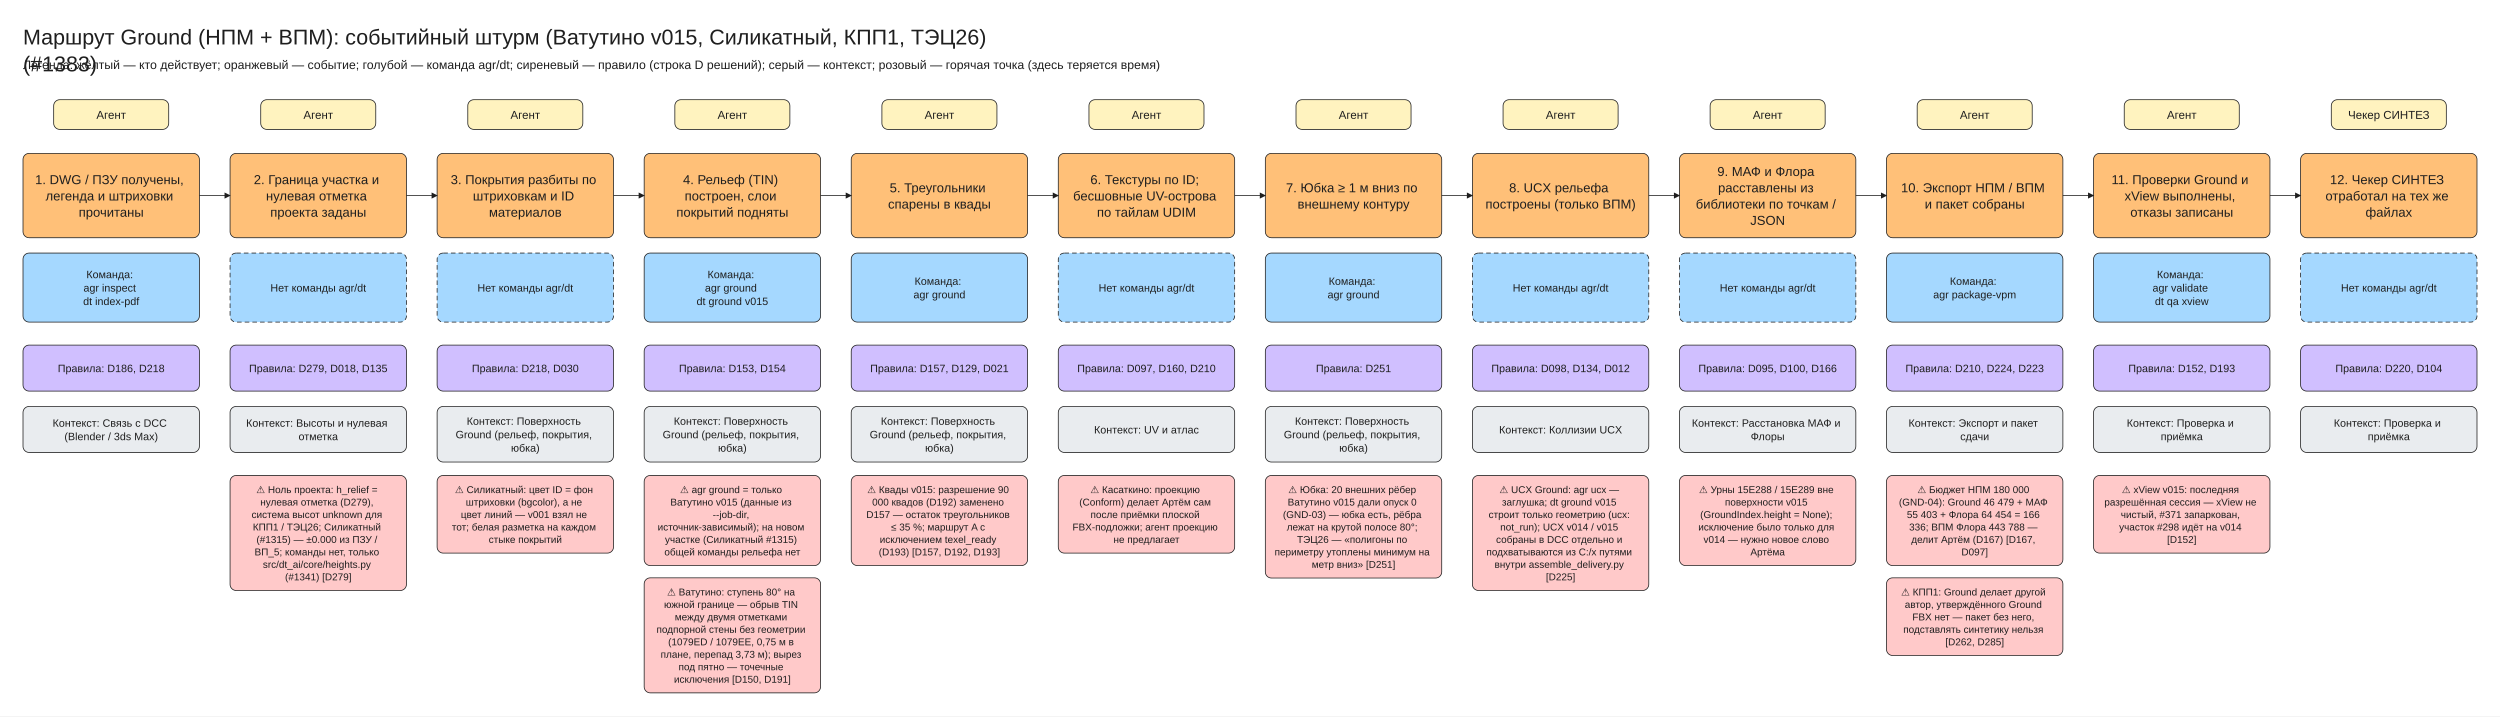
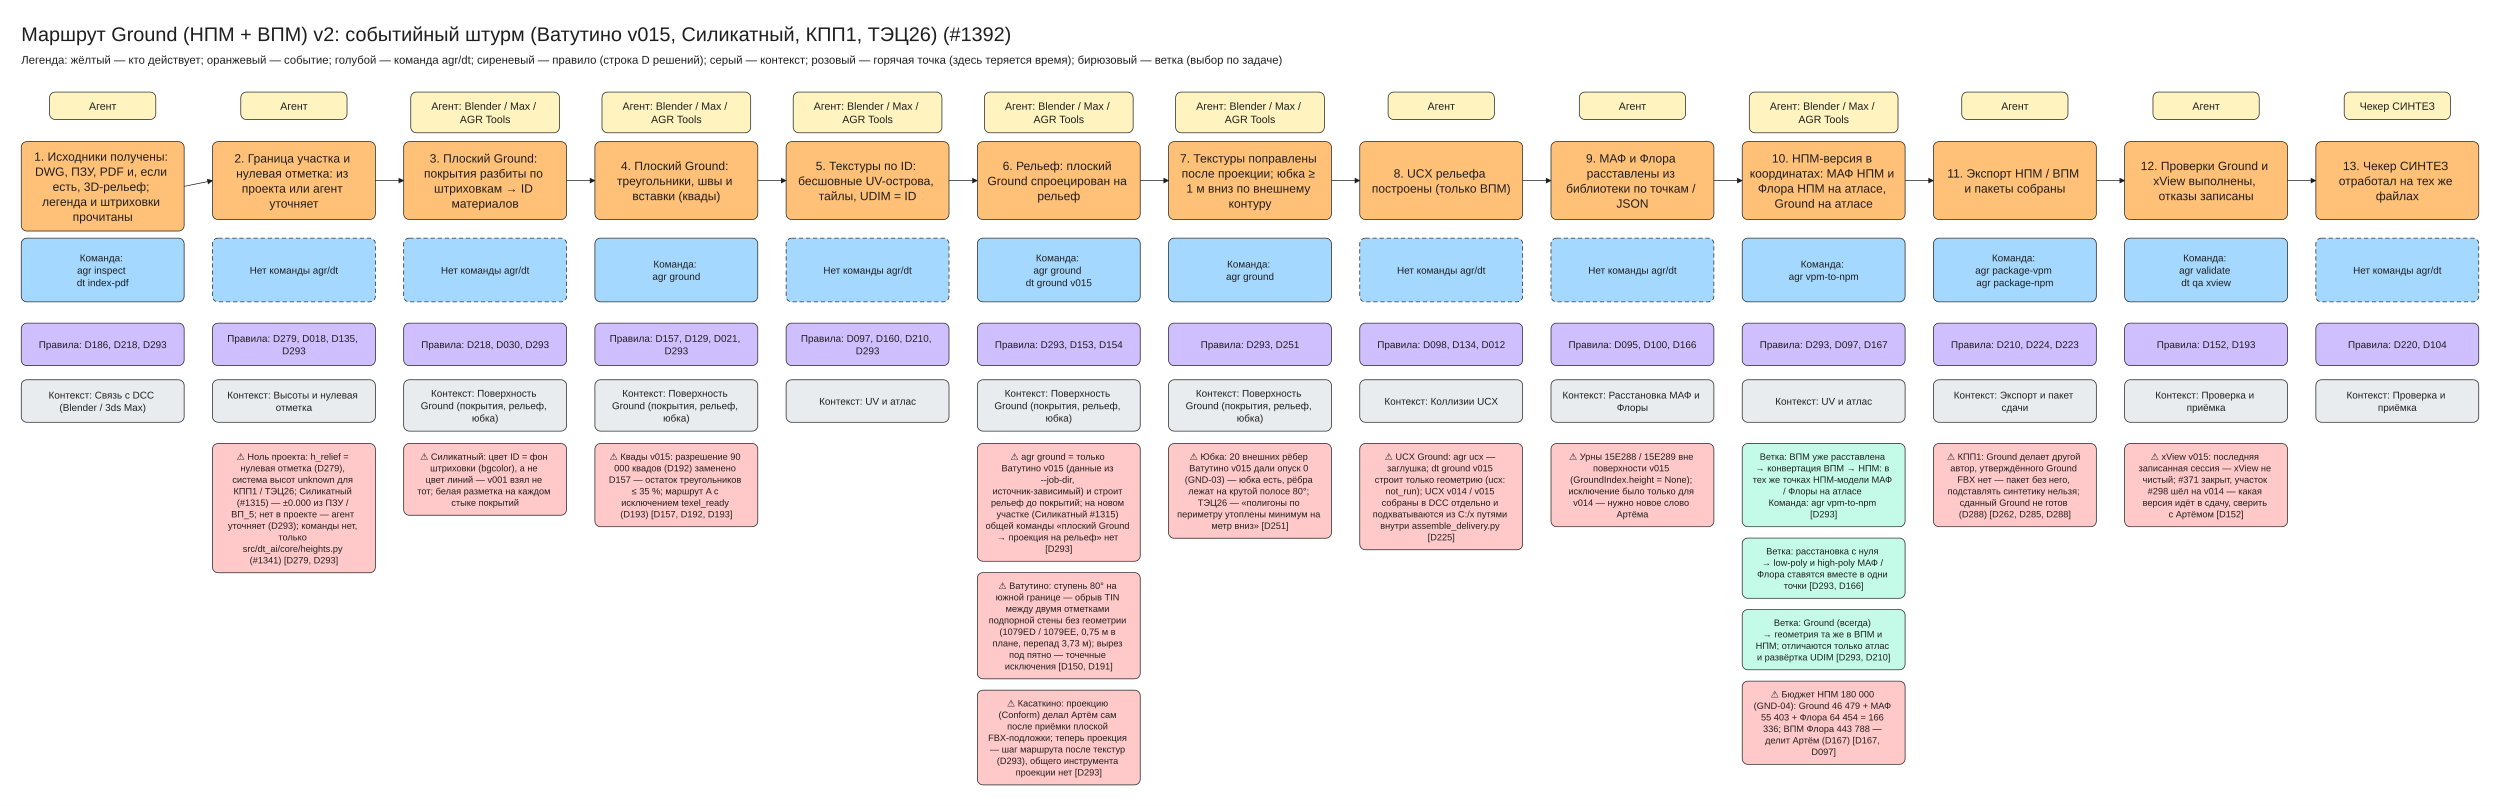
- <svg xmlns="http://www.w3.org/2000/svg" viewBox="10 -30 3260 934" width="3260" height="934" font-family="Segoe UI, Arial, sans-serif">
+ <svg xmlns="http://www.w3.org/2000/svg" viewBox="10 -30 3530 1138" width="3530" height="1138" font-family="Segoe UI, Arial, sans-serif">
  <defs>
    <marker id="arrow" viewBox="0 0 10 10" refX="9" refY="5" markerWidth="8" markerHeight="8" orient="auto-start-reverse">
      <path d="M0,0 L10,5 L0,10 z" fill="#1e1e1e" />
    </marker>
  </defs>
-   <rect x="10" y="-30" width="3260" height="934" fill="#ffffff" />
+   <rect x="10" y="-30" width="3530" height="1138" fill="#ffffff" />
  <rect x="80" y="100" width="150" height="38.75" rx="8" fill="#fff3bf" stroke="#1e1e1e" />
-   <rect x="40" y="170" width="230" height="110" rx="8" fill="#ffc078" stroke="#1e1e1e" />
-   <rect x="40" y="300" width="230" height="90" rx="8" fill="#a5d8ff" stroke="#1e1e1e" />
-   <rect x="40" y="420" width="230" height="60" rx="8" fill="#d0bfff" stroke="#1e1e1e" />
-   <rect x="40" y="500" width="230" height="60" rx="8" fill="#e9ecef" stroke="#1e1e1e" />
+   <rect x="40" y="170" width="230" height="126.25" rx="8" fill="#ffc078" stroke="#1e1e1e" />
+   <rect x="40" y="306.25" width="230" height="90" rx="8" fill="#a5d8ff" stroke="#1e1e1e" />
+   <rect x="40" y="426.25" width="230" height="60" rx="8" fill="#d0bfff" stroke="#1e1e1e" />
+   <rect x="40" y="506.25" width="230" height="60" rx="8" fill="#e9ecef" stroke="#1e1e1e" />
  <rect x="350" y="100" width="150" height="38.75" rx="8" fill="#fff3bf" stroke="#1e1e1e" />
  <rect x="310" y="170" width="230" height="110" rx="8" fill="#ffc078" stroke="#1e1e1e" />
-   <line x1="270" y1="225.0" x2="310" y2="225.0" stroke="#1e1e1e" marker-end="url(#arrow)" />
-   <rect x="310" y="300" width="230" height="90" rx="8" fill="#a5d8ff" stroke="#1e1e1e" stroke-dasharray="6 4" />
-   <rect x="310" y="420" width="230" height="60" rx="8" fill="#d0bfff" stroke="#1e1e1e" />
-   <rect x="310" y="500" width="230" height="60" rx="8" fill="#e9ecef" stroke="#1e1e1e" />
-   <rect x="310" y="590" width="230" height="150.0" rx="8" fill="#ffc9c9" stroke="#1e1e1e" />
-   <rect x="620" y="100" width="150" height="38.75" rx="8" fill="#fff3bf" stroke="#1e1e1e" />
+   <line x1="270" y1="233.12" x2="310" y2="225.0" stroke="#1e1e1e" marker-end="url(#arrow)" />
+   <rect x="310" y="306.25" width="230" height="90" rx="8" fill="#a5d8ff" stroke="#1e1e1e" stroke-dasharray="6 4" />
+   <rect x="310" y="426.25" width="230" height="60" rx="8" fill="#d0bfff" stroke="#1e1e1e" />
+   <rect x="310" y="506.25" width="230" height="60" rx="8" fill="#e9ecef" stroke="#1e1e1e" />
+   <rect x="310" y="596.25" width="230" height="182.5" rx="8" fill="#ffc9c9" stroke="#1e1e1e" />
+   <rect x="590" y="100" width="210" height="57.5" rx="8" fill="#fff3bf" stroke="#1e1e1e" />
  <rect x="580" y="170" width="230" height="110" rx="8" fill="#ffc078" stroke="#1e1e1e" />
  <line x1="540" y1="225.0" x2="580" y2="225.0" stroke="#1e1e1e" marker-end="url(#arrow)" />
-   <rect x="580" y="300" width="230" height="90" rx="8" fill="#a5d8ff" stroke="#1e1e1e" stroke-dasharray="6 4" />
-   <rect x="580" y="420" width="230" height="60" rx="8" fill="#d0bfff" stroke="#1e1e1e" />
-   <rect x="580" y="500" width="230" height="72.5" rx="8" fill="#e9ecef" stroke="#1e1e1e" />
-   <rect x="580" y="590" width="230" height="101.25" rx="8" fill="#ffc9c9" stroke="#1e1e1e" />
-   <rect x="890" y="100" width="150" height="38.75" rx="8" fill="#fff3bf" stroke="#1e1e1e" />
+   <rect x="580" y="306.25" width="230" height="90" rx="8" fill="#a5d8ff" stroke="#1e1e1e" stroke-dasharray="6 4" />
+   <rect x="580" y="426.25" width="230" height="60" rx="8" fill="#d0bfff" stroke="#1e1e1e" />
+   <rect x="580" y="506.25" width="230" height="72.5" rx="8" fill="#e9ecef" stroke="#1e1e1e" />
+   <rect x="580" y="596.25" width="230" height="101.25" rx="8" fill="#ffc9c9" stroke="#1e1e1e" />
+   <rect x="860" y="100" width="210" height="57.5" rx="8" fill="#fff3bf" stroke="#1e1e1e" />
  <rect x="850" y="170" width="230" height="110" rx="8" fill="#ffc078" stroke="#1e1e1e" />
  <line x1="810" y1="225.0" x2="850" y2="225.0" stroke="#1e1e1e" marker-end="url(#arrow)" />
-   <rect x="850" y="300" width="230" height="90" rx="8" fill="#a5d8ff" stroke="#1e1e1e" />
-   <rect x="850" y="420" width="230" height="60" rx="8" fill="#d0bfff" stroke="#1e1e1e" />
-   <rect x="850" y="500" width="230" height="72.5" rx="8" fill="#e9ecef" stroke="#1e1e1e" />
-   <rect x="850" y="590" width="230" height="117.5" rx="8" fill="#ffc9c9" stroke="#1e1e1e" />
-   <rect x="850" y="723.5" width="230" height="150.0" rx="8" fill="#ffc9c9" stroke="#1e1e1e" />
-   <rect x="1160" y="100" width="150" height="38.75" rx="8" fill="#fff3bf" stroke="#1e1e1e" />
+   <rect x="850" y="306.25" width="230" height="90" rx="8" fill="#a5d8ff" stroke="#1e1e1e" />
+   <rect x="850" y="426.25" width="230" height="60" rx="8" fill="#d0bfff" stroke="#1e1e1e" />
+   <rect x="850" y="506.25" width="230" height="72.5" rx="8" fill="#e9ecef" stroke="#1e1e1e" />
+   <rect x="850" y="596.25" width="230" height="117.5" rx="8" fill="#ffc9c9" stroke="#1e1e1e" />
+   <rect x="1130" y="100" width="210" height="57.5" rx="8" fill="#fff3bf" stroke="#1e1e1e" />
  <rect x="1120" y="170" width="230" height="110" rx="8" fill="#ffc078" stroke="#1e1e1e" />
  <line x1="1080" y1="225.0" x2="1120" y2="225.0" stroke="#1e1e1e" marker-end="url(#arrow)" />
-   <rect x="1120" y="300" width="230" height="90" rx="8" fill="#a5d8ff" stroke="#1e1e1e" />
-   <rect x="1120" y="420" width="230" height="60" rx="8" fill="#d0bfff" stroke="#1e1e1e" />
-   <rect x="1120" y="500" width="230" height="72.5" rx="8" fill="#e9ecef" stroke="#1e1e1e" />
-   <rect x="1120" y="590" width="230" height="117.5" rx="8" fill="#ffc9c9" stroke="#1e1e1e" />
-   <rect x="1430" y="100" width="150" height="38.75" rx="8" fill="#fff3bf" stroke="#1e1e1e" />
+   <rect x="1120" y="306.25" width="230" height="90" rx="8" fill="#a5d8ff" stroke="#1e1e1e" stroke-dasharray="6 4" />
+   <rect x="1120" y="426.25" width="230" height="60" rx="8" fill="#d0bfff" stroke="#1e1e1e" />
+   <rect x="1120" y="506.25" width="230" height="60" rx="8" fill="#e9ecef" stroke="#1e1e1e" />
+   <rect x="1400" y="100" width="210" height="57.5" rx="8" fill="#fff3bf" stroke="#1e1e1e" />
  <rect x="1390" y="170" width="230" height="110" rx="8" fill="#ffc078" stroke="#1e1e1e" />
  <line x1="1350" y1="225.0" x2="1390" y2="225.0" stroke="#1e1e1e" marker-end="url(#arrow)" />
-   <rect x="1390" y="300" width="230" height="90" rx="8" fill="#a5d8ff" stroke="#1e1e1e" stroke-dasharray="6 4" />
-   <rect x="1390" y="420" width="230" height="60" rx="8" fill="#d0bfff" stroke="#1e1e1e" />
-   <rect x="1390" y="500" width="230" height="60" rx="8" fill="#e9ecef" stroke="#1e1e1e" />
-   <rect x="1390" y="590" width="230" height="101.25" rx="8" fill="#ffc9c9" stroke="#1e1e1e" />
-   <rect x="1700" y="100" width="150" height="38.75" rx="8" fill="#fff3bf" stroke="#1e1e1e" />
+   <rect x="1390" y="306.25" width="230" height="90" rx="8" fill="#a5d8ff" stroke="#1e1e1e" />
+   <rect x="1390" y="426.25" width="230" height="60" rx="8" fill="#d0bfff" stroke="#1e1e1e" />
+   <rect x="1390" y="506.25" width="230" height="72.5" rx="8" fill="#e9ecef" stroke="#1e1e1e" />
+   <rect x="1390" y="596.25" width="230" height="166.25" rx="8" fill="#ffc9c9" stroke="#1e1e1e" />
+   <rect x="1390" y="778.5" width="230" height="150.0" rx="8" fill="#ffc9c9" stroke="#1e1e1e" />
+   <rect x="1390" y="944.5" width="230" height="133.75" rx="8" fill="#ffc9c9" stroke="#1e1e1e" />
+   <rect x="1670" y="100" width="210" height="57.5" rx="8" fill="#fff3bf" stroke="#1e1e1e" />
  <rect x="1660" y="170" width="230" height="110" rx="8" fill="#ffc078" stroke="#1e1e1e" />
  <line x1="1620" y1="225.0" x2="1660" y2="225.0" stroke="#1e1e1e" marker-end="url(#arrow)" />
-   <rect x="1660" y="300" width="230" height="90" rx="8" fill="#a5d8ff" stroke="#1e1e1e" />
-   <rect x="1660" y="420" width="230" height="60" rx="8" fill="#d0bfff" stroke="#1e1e1e" />
-   <rect x="1660" y="500" width="230" height="72.5" rx="8" fill="#e9ecef" stroke="#1e1e1e" />
-   <rect x="1660" y="590" width="230" height="133.75" rx="8" fill="#ffc9c9" stroke="#1e1e1e" />
+   <rect x="1660" y="306.25" width="230" height="90" rx="8" fill="#a5d8ff" stroke="#1e1e1e" />
+   <rect x="1660" y="426.25" width="230" height="60" rx="8" fill="#d0bfff" stroke="#1e1e1e" />
+   <rect x="1660" y="506.25" width="230" height="72.5" rx="8" fill="#e9ecef" stroke="#1e1e1e" />
+   <rect x="1660" y="596.25" width="230" height="133.75" rx="8" fill="#ffc9c9" stroke="#1e1e1e" />
  <rect x="1970" y="100" width="150" height="38.75" rx="8" fill="#fff3bf" stroke="#1e1e1e" />
  <rect x="1930" y="170" width="230" height="110" rx="8" fill="#ffc078" stroke="#1e1e1e" />
  <line x1="1890" y1="225.0" x2="1930" y2="225.0" stroke="#1e1e1e" marker-end="url(#arrow)" />
-   <rect x="1930" y="300" width="230" height="90" rx="8" fill="#a5d8ff" stroke="#1e1e1e" stroke-dasharray="6 4" />
-   <rect x="1930" y="420" width="230" height="60" rx="8" fill="#d0bfff" stroke="#1e1e1e" />
-   <rect x="1930" y="500" width="230" height="60" rx="8" fill="#e9ecef" stroke="#1e1e1e" />
-   <rect x="1930" y="590" width="230" height="150.0" rx="8" fill="#ffc9c9" stroke="#1e1e1e" />
+   <rect x="1930" y="306.25" width="230" height="90" rx="8" fill="#a5d8ff" stroke="#1e1e1e" stroke-dasharray="6 4" />
+   <rect x="1930" y="426.25" width="230" height="60" rx="8" fill="#d0bfff" stroke="#1e1e1e" />
+   <rect x="1930" y="506.25" width="230" height="60" rx="8" fill="#e9ecef" stroke="#1e1e1e" />
+   <rect x="1930" y="596.25" width="230" height="150.0" rx="8" fill="#ffc9c9" stroke="#1e1e1e" />
  <rect x="2240" y="100" width="150" height="38.75" rx="8" fill="#fff3bf" stroke="#1e1e1e" />
  <rect x="2200" y="170" width="230" height="110" rx="8" fill="#ffc078" stroke="#1e1e1e" />
  <line x1="2160" y1="225.0" x2="2200" y2="225.0" stroke="#1e1e1e" marker-end="url(#arrow)" />
-   <rect x="2200" y="300" width="230" height="90" rx="8" fill="#a5d8ff" stroke="#1e1e1e" stroke-dasharray="6 4" />
-   <rect x="2200" y="420" width="230" height="60" rx="8" fill="#d0bfff" stroke="#1e1e1e" />
-   <rect x="2200" y="500" width="230" height="60" rx="8" fill="#e9ecef" stroke="#1e1e1e" />
-   <rect x="2200" y="590" width="230" height="117.5" rx="8" fill="#ffc9c9" stroke="#1e1e1e" />
-   <rect x="2510" y="100" width="150" height="38.75" rx="8" fill="#fff3bf" stroke="#1e1e1e" />
+   <rect x="2200" y="306.25" width="230" height="90" rx="8" fill="#a5d8ff" stroke="#1e1e1e" stroke-dasharray="6 4" />
+   <rect x="2200" y="426.25" width="230" height="60" rx="8" fill="#d0bfff" stroke="#1e1e1e" />
+   <rect x="2200" y="506.25" width="230" height="60" rx="8" fill="#e9ecef" stroke="#1e1e1e" />
+   <rect x="2200" y="596.25" width="230" height="117.5" rx="8" fill="#ffc9c9" stroke="#1e1e1e" />
+   <rect x="2480" y="100" width="210" height="57.5" rx="8" fill="#fff3bf" stroke="#1e1e1e" />
  <rect x="2470" y="170" width="230" height="110" rx="8" fill="#ffc078" stroke="#1e1e1e" />
  <line x1="2430" y1="225.0" x2="2470" y2="225.0" stroke="#1e1e1e" marker-end="url(#arrow)" />
-   <rect x="2470" y="300" width="230" height="90" rx="8" fill="#a5d8ff" stroke="#1e1e1e" />
-   <rect x="2470" y="420" width="230" height="60" rx="8" fill="#d0bfff" stroke="#1e1e1e" />
-   <rect x="2470" y="500" width="230" height="60" rx="8" fill="#e9ecef" stroke="#1e1e1e" />
-   <rect x="2470" y="590" width="230" height="117.5" rx="8" fill="#ffc9c9" stroke="#1e1e1e" />
-   <rect x="2470" y="723.5" width="230" height="101.25" rx="8" fill="#ffc9c9" stroke="#1e1e1e" />
+   <rect x="2470" y="306.25" width="230" height="90" rx="8" fill="#a5d8ff" stroke="#1e1e1e" />
+   <rect x="2470" y="426.25" width="230" height="60" rx="8" fill="#d0bfff" stroke="#1e1e1e" />
+   <rect x="2470" y="506.25" width="230" height="60" rx="8" fill="#e9ecef" stroke="#1e1e1e" />
+   <rect x="2470" y="596.25" width="230" height="117.5" rx="8" fill="#c3fae8" stroke="#1e1e1e" />
+   <rect x="2470" y="729.75" width="230" height="85.0" rx="8" fill="#c3fae8" stroke="#1e1e1e" />
+   <rect x="2470" y="830.75" width="230" height="85.0" rx="8" fill="#c3fae8" stroke="#1e1e1e" />
+   <rect x="2470" y="931.75" width="230" height="117.5" rx="8" fill="#ffc9c9" stroke="#1e1e1e" />
  <rect x="2780" y="100" width="150" height="38.75" rx="8" fill="#fff3bf" stroke="#1e1e1e" />
  <rect x="2740" y="170" width="230" height="110" rx="8" fill="#ffc078" stroke="#1e1e1e" />
  <line x1="2700" y1="225.0" x2="2740" y2="225.0" stroke="#1e1e1e" marker-end="url(#arrow)" />
-   <rect x="2740" y="300" width="230" height="90" rx="8" fill="#a5d8ff" stroke="#1e1e1e" />
-   <rect x="2740" y="420" width="230" height="60" rx="8" fill="#d0bfff" stroke="#1e1e1e" />
-   <rect x="2740" y="500" width="230" height="60" rx="8" fill="#e9ecef" stroke="#1e1e1e" />
-   <rect x="2740" y="590" width="230" height="101.25" rx="8" fill="#ffc9c9" stroke="#1e1e1e" />
+   <rect x="2740" y="306.25" width="230" height="90" rx="8" fill="#a5d8ff" stroke="#1e1e1e" />
+   <rect x="2740" y="426.25" width="230" height="60" rx="8" fill="#d0bfff" stroke="#1e1e1e" />
+   <rect x="2740" y="506.25" width="230" height="60" rx="8" fill="#e9ecef" stroke="#1e1e1e" />
+   <rect x="2740" y="596.25" width="230" height="117.5" rx="8" fill="#ffc9c9" stroke="#1e1e1e" />
  <rect x="3050" y="100" width="150" height="38.75" rx="8" fill="#fff3bf" stroke="#1e1e1e" />
  <rect x="3010" y="170" width="230" height="110" rx="8" fill="#ffc078" stroke="#1e1e1e" />
  <line x1="2970" y1="225.0" x2="3010" y2="225.0" stroke="#1e1e1e" marker-end="url(#arrow)" />
-   <rect x="3010" y="300" width="230" height="90" rx="8" fill="#a5d8ff" stroke="#1e1e1e" stroke-dasharray="6 4" />
-   <rect x="3010" y="420" width="230" height="60" rx="8" fill="#d0bfff" stroke="#1e1e1e" />
-   <rect x="3010" y="500" width="230" height="60" rx="8" fill="#e9ecef" stroke="#1e1e1e" />
+   <rect x="3010" y="306.25" width="230" height="90" rx="8" fill="#a5d8ff" stroke="#1e1e1e" />
+   <rect x="3010" y="426.25" width="230" height="60" rx="8" fill="#d0bfff" stroke="#1e1e1e" />
+   <rect x="3010" y="506.25" width="230" height="60" rx="8" fill="#e9ecef" stroke="#1e1e1e" />
+   <rect x="3010" y="596.25" width="230" height="117.5" rx="8" fill="#ffc9c9" stroke="#1e1e1e" />
+   <rect x="3320" y="100" width="150" height="38.75" rx="8" fill="#fff3bf" stroke="#1e1e1e" />
+   <rect x="3280" y="170" width="230" height="110" rx="8" fill="#ffc078" stroke="#1e1e1e" />
+   <line x1="3240" y1="225.0" x2="3280" y2="225.0" stroke="#1e1e1e" marker-end="url(#arrow)" />
+   <rect x="3280" y="306.25" width="230" height="90" rx="8" fill="#a5d8ff" stroke="#1e1e1e" stroke-dasharray="6 4" />
+   <rect x="3280" y="426.25" width="230" height="60" rx="8" fill="#d0bfff" stroke="#1e1e1e" />
+   <rect x="3280" y="506.25" width="230" height="60" rx="8" fill="#e9ecef" stroke="#1e1e1e" />
  <text x="40" y="0" font-size="28" text-anchor="start" fill="#1e1e1e">
-     <tspan x="40" dy="28">Маршрут Ground (НПМ + ВПМ): событийный штурм (Ватутино v015, Силикатный, КПП1, ТЭЦ26)</tspan>
-     <tspan x="40" dy="35.0">(#1383)</tspan>
+     <tspan x="40" dy="28">Маршрут Ground (НПМ + ВПМ) v2: событийный штурм (Ватутино v015, Силикатный, КПП1, ТЭЦ26) (#1392)</tspan>
  </text>
  <text x="40" y="44" font-size="16" text-anchor="start" fill="#1e1e1e">
-     <tspan x="40" dy="16">Легенда: жёлтый — кто действует; оранжевый — событие; голубой — команда agr/dt; сиреневый — правило (строка D решений); серый — контекст; розовый — горячая точка (здесь теряется время)</tspan>
+     <tspan x="40" dy="16">Легенда: жёлтый — кто действует; оранжевый — событие; голубой — команда agr/dt; сиреневый — правило (строка D решений); серый — контекст; розовый — горячая точка (здесь теряется время); бирюзовый — ветка (выбор по задаче)</tspan>
  </text>
  <text x="155.0" y="110.0" font-size="15" text-anchor="middle" fill="#1e1e1e">
    <tspan x="155.0" dy="15">Агент</tspan>
  </text>
-   <text x="155.0" y="193.12" font-size="17" text-anchor="middle" fill="#1e1e1e">
-     <tspan x="155.0" dy="17">1. DWG / ПЗУ получены,</tspan>
+   <text x="155.0" y="180.0" font-size="17" text-anchor="middle" fill="#1e1e1e">
+     <tspan x="155.0" dy="17">1. Исходники получены:</tspan>
+     <tspan x="155.0" dy="21.25">DWG, ПЗУ, PDF и, если</tspan>
+     <tspan x="155.0" dy="21.25">есть, 3D-рельеф;</tspan>
    <tspan x="155.0" dy="21.25">легенда и штриховки</tspan>
    <tspan x="155.0" dy="21.25">прочитаны</tspan>
  </text>
-   <text x="155.0" y="318.75" font-size="14" text-anchor="middle" fill="#1e1e1e">
+   <text x="155.0" y="325.0" font-size="14" text-anchor="middle" fill="#1e1e1e">
    <tspan x="155.0" dy="14">Команда:</tspan>
    <tspan x="155.0" dy="17.5">agr inspect</tspan>
    <tspan x="155.0" dy="17.5">dt index-pdf</tspan>
  </text>
-   <text x="155.0" y="441.25" font-size="14" text-anchor="middle" fill="#1e1e1e">
-     <tspan x="155.0" dy="14">Правила: D186, D218</tspan>
-   </text>
-   <text x="155.0" y="512.5" font-size="14" text-anchor="middle" fill="#1e1e1e">
+   <text x="155.0" y="447.5" font-size="14" text-anchor="middle" fill="#1e1e1e">
+     <tspan x="155.0" dy="14">Правила: D186, D218, D293</tspan>
+   </text>
+   <text x="155.0" y="518.75" font-size="14" text-anchor="middle" fill="#1e1e1e">
    <tspan x="155.0" dy="14">Контекст: Связь с DCC</tspan>
    <tspan x="155.0" dy="17.5">(Blender / 3ds Max)</tspan>
  </text>
  <text x="425.0" y="110.0" font-size="15" text-anchor="middle" fill="#1e1e1e">
    <tspan x="425.0" dy="15">Агент</tspan>
  </text>
-   <text x="425.0" y="193.12" font-size="17" text-anchor="middle" fill="#1e1e1e">
+   <text x="425.0" y="182.5" font-size="17" text-anchor="middle" fill="#1e1e1e">
    <tspan x="425.0" dy="17">2. Граница участка и</tspan>
-     <tspan x="425.0" dy="21.25">нулевая отметка</tspan>
-     <tspan x="425.0" dy="21.25">проекта заданы</tspan>
-   </text>
-   <text x="425.0" y="336.25" font-size="14" text-anchor="middle" fill="#1e1e1e">
+     <tspan x="425.0" dy="21.25">нулевая отметка: из</tspan>
+     <tspan x="425.0" dy="21.25">проекта или агент</tspan>
+     <tspan x="425.0" dy="21.25">уточняет</tspan>
+   </text>
+   <text x="425.0" y="342.5" font-size="14" text-anchor="middle" fill="#1e1e1e">
    <tspan x="425.0" dy="14">Нет команды agr/dt</tspan>
  </text>
-   <text x="425.0" y="441.25" font-size="14" text-anchor="middle" fill="#1e1e1e">
-     <tspan x="425.0" dy="14">Правила: D279, D018, D135</tspan>
-   </text>
-   <text x="425.0" y="512.5" font-size="14" text-anchor="middle" fill="#1e1e1e">
+   <text x="425.0" y="438.75" font-size="14" text-anchor="middle" fill="#1e1e1e">
+     <tspan x="425.0" dy="14">Правила: D279, D018, D135,</tspan>
+     <tspan x="425.0" dy="17.5">D293</tspan>
+   </text>
+   <text x="425.0" y="518.75" font-size="14" text-anchor="middle" fill="#1e1e1e">
    <tspan x="425.0" dy="14">Контекст: Высоты и нулевая</tspan>
    <tspan x="425.0" dy="17.5">отметка</tspan>
  </text>
-   <text x="425.0" y="600.0" font-size="13" text-anchor="middle" fill="#1e1e1e">
+   <text x="425.0" y="606.25" font-size="13" text-anchor="middle" fill="#1e1e1e">
    <tspan x="425.0" dy="13">⚠ Ноль проекта: h_relief =</tspan>
    <tspan x="425.0" dy="16.25">нулевая отметка (D279),</tspan>
    <tspan x="425.0" dy="16.25">система высот unknown для</tspan>
    <tspan x="425.0" dy="16.25">КПП1 / ТЭЦ26; Силикатный</tspan>
    <tspan x="425.0" dy="16.25">(#1315) — ±0.000 из ПЗУ /</tspan>
-     <tspan x="425.0" dy="16.25">ВП_5; команды нет, только</tspan>
+     <tspan x="425.0" dy="16.25">ВП_5; нет в проекте — агент</tspan>
+     <tspan x="425.0" dy="16.25">уточняет (D293); команды нет,</tspan>
+     <tspan x="425.0" dy="16.25">только</tspan>
    <tspan x="425.0" dy="16.25">src/dt_ai/core/heights.py</tspan>
-     <tspan x="425.0" dy="16.25">(#1341) [D279]</tspan>
+     <tspan x="425.0" dy="16.25">(#1341) [D279, D293]</tspan>
  </text>
  <text x="695.0" y="110.0" font-size="15" text-anchor="middle" fill="#1e1e1e">
-     <tspan x="695.0" dy="15">Агент</tspan>
-   </text>
-   <text x="695.0" y="193.12" font-size="17" text-anchor="middle" fill="#1e1e1e">
-     <tspan x="695.0" dy="17">3. Покрытия разбиты по</tspan>
-     <tspan x="695.0" dy="21.25">штриховкам и ID</tspan>
+     <tspan x="695.0" dy="15">Агент: Blender / Max /</tspan>
+     <tspan x="695.0" dy="18.75">AGR Tools</tspan>
+   </text>
+   <text x="695.0" y="182.5" font-size="17" text-anchor="middle" fill="#1e1e1e">
+     <tspan x="695.0" dy="17">3. Плоский Ground:</tspan>
+     <tspan x="695.0" dy="21.25">покрытия разбиты по</tspan>
+     <tspan x="695.0" dy="21.25">штриховкам → ID</tspan>
    <tspan x="695.0" dy="21.25">материалов</tspan>
  </text>
-   <text x="695.0" y="336.25" font-size="14" text-anchor="middle" fill="#1e1e1e">
+   <text x="695.0" y="342.5" font-size="14" text-anchor="middle" fill="#1e1e1e">
    <tspan x="695.0" dy="14">Нет команды agr/dt</tspan>
  </text>
-   <text x="695.0" y="441.25" font-size="14" text-anchor="middle" fill="#1e1e1e">
-     <tspan x="695.0" dy="14">Правила: D218, D030</tspan>
-   </text>
-   <text x="695.0" y="510.0" font-size="14" text-anchor="middle" fill="#1e1e1e">
+   <text x="695.0" y="447.5" font-size="14" text-anchor="middle" fill="#1e1e1e">
+     <tspan x="695.0" dy="14">Правила: D218, D030, D293</tspan>
+   </text>
+   <text x="695.0" y="516.25" font-size="14" text-anchor="middle" fill="#1e1e1e">
    <tspan x="695.0" dy="14">Контекст: Поверхность</tspan>
-     <tspan x="695.0" dy="17.5">Ground (рельеф, покрытия,</tspan>
+     <tspan x="695.0" dy="17.5">Ground (покрытия, рельеф,</tspan>
    <tspan x="695.0" dy="17.5">юбка)</tspan>
  </text>
-   <text x="695.0" y="600.0" font-size="13" text-anchor="middle" fill="#1e1e1e">
+   <text x="695.0" y="606.25" font-size="13" text-anchor="middle" fill="#1e1e1e">
    <tspan x="695.0" dy="13">⚠ Силикатный: цвет ID = фон</tspan>
    <tspan x="695.0" dy="16.25">штриховки (bgcolor), а не</tspan>
    <tspan x="695.0" dy="16.25">цвет линий — v001 взял не</tspan>
    <tspan x="695.0" dy="16.25">тот; белая разметка на каждом</tspan>
    <tspan x="695.0" dy="16.25">стыке покрытий</tspan>
  </text>
  <text x="965.0" y="110.0" font-size="15" text-anchor="middle" fill="#1e1e1e">
-     <tspan x="965.0" dy="15">Агент</tspan>
+     <tspan x="965.0" dy="15">Агент: Blender / Max /</tspan>
+     <tspan x="965.0" dy="18.75">AGR Tools</tspan>
  </text>
  <text x="965.0" y="193.12" font-size="17" text-anchor="middle" fill="#1e1e1e">
-     <tspan x="965.0" dy="17">4. Рельеф (TIN)</tspan>
-     <tspan x="965.0" dy="21.25">построен, слои</tspan>
-     <tspan x="965.0" dy="21.25">покрытий подняты</tspan>
-   </text>
-   <text x="965.0" y="318.75" font-size="14" text-anchor="middle" fill="#1e1e1e">
+     <tspan x="965.0" dy="17">4. Плоский Ground:</tspan>
+     <tspan x="965.0" dy="21.25">треугольники, швы и</tspan>
+     <tspan x="965.0" dy="21.25">вставки (квады)</tspan>
+   </text>
+   <text x="965.0" y="333.75" font-size="14" text-anchor="middle" fill="#1e1e1e">
    <tspan x="965.0" dy="14">Команда:</tspan>
    <tspan x="965.0" dy="17.5">agr ground</tspan>
-     <tspan x="965.0" dy="17.5">dt ground v015</tspan>
-   </text>
-   <text x="965.0" y="441.25" font-size="14" text-anchor="middle" fill="#1e1e1e">
-     <tspan x="965.0" dy="14">Правила: D153, D154</tspan>
-   </text>
-   <text x="965.0" y="510.0" font-size="14" text-anchor="middle" fill="#1e1e1e">
+   </text>
+   <text x="965.0" y="438.75" font-size="14" text-anchor="middle" fill="#1e1e1e">
+     <tspan x="965.0" dy="14">Правила: D157, D129, D021,</tspan>
+     <tspan x="965.0" dy="17.5">D293</tspan>
+   </text>
+   <text x="965.0" y="516.25" font-size="14" text-anchor="middle" fill="#1e1e1e">
    <tspan x="965.0" dy="14">Контекст: Поверхность</tspan>
-     <tspan x="965.0" dy="17.5">Ground (рельеф, покрытия,</tspan>
+     <tspan x="965.0" dy="17.5">Ground (покрытия, рельеф,</tspan>
    <tspan x="965.0" dy="17.5">юбка)</tspan>
  </text>
-   <text x="965.0" y="600.0" font-size="13" text-anchor="middle" fill="#1e1e1e">
-     <tspan x="965.0" dy="13">⚠ agr ground = только</tspan>
-     <tspan x="965.0" dy="16.25">Ватутино v015 (данные из</tspan>
-     <tspan x="965.0" dy="16.25">--job-dir,</tspan>
-     <tspan x="965.0" dy="16.25">источник-зависимый); на новом</tspan>
-     <tspan x="965.0" dy="16.25">участке (Силикатный #1315)</tspan>
-     <tspan x="965.0" dy="16.25">общей команды рельефа нет</tspan>
-   </text>
-   <text x="965.0" y="733.5" font-size="13" text-anchor="middle" fill="#1e1e1e">
-     <tspan x="965.0" dy="13">⚠ Ватутино: ступень 80° на</tspan>
-     <tspan x="965.0" dy="16.25">южной границе — обрыв TIN</tspan>
-     <tspan x="965.0" dy="16.25">между двумя отметками</tspan>
-     <tspan x="965.0" dy="16.25">подпорной стены без геометрии</tspan>
-     <tspan x="965.0" dy="16.25">(1079ED / 1079EE, 0,75 м в</tspan>
-     <tspan x="965.0" dy="16.25">плане, перепад 3,73 м); вырез</tspan>
-     <tspan x="965.0" dy="16.25">под пятно — точечные</tspan>
-     <tspan x="965.0" dy="16.25">исключения [D150, D191]</tspan>
+   <text x="965.0" y="606.25" font-size="13" text-anchor="middle" fill="#1e1e1e">
+     <tspan x="965.0" dy="13">⚠ Квады v015: разрешение 90</tspan>
+     <tspan x="965.0" dy="16.25">000 квадов (D192) заменено</tspan>
+     <tspan x="965.0" dy="16.25">D157 — остаток треугольников</tspan>
+     <tspan x="965.0" dy="16.25">≤ 35 %; маршрут A с</tspan>
+     <tspan x="965.0" dy="16.25">исключением texel_ready</tspan>
+     <tspan x="965.0" dy="16.25">(D193) [D157, D192, D193]</tspan>
  </text>
  <text x="1235.0" y="110.0" font-size="15" text-anchor="middle" fill="#1e1e1e">
-     <tspan x="1235.0" dy="15">Агент</tspan>
-   </text>
-   <text x="1235.0" y="203.75" font-size="17" text-anchor="middle" fill="#1e1e1e">
-     <tspan x="1235.0" dy="17">5. Треугольники</tspan>
-     <tspan x="1235.0" dy="21.25">спарены в квады</tspan>
-   </text>
-   <text x="1235.0" y="327.5" font-size="14" text-anchor="middle" fill="#1e1e1e">
-     <tspan x="1235.0" dy="14">Команда:</tspan>
-     <tspan x="1235.0" dy="17.5">agr ground</tspan>
-   </text>
-   <text x="1235.0" y="441.25" font-size="14" text-anchor="middle" fill="#1e1e1e">
-     <tspan x="1235.0" dy="14">Правила: D157, D129, D021</tspan>
-   </text>
-   <text x="1235.0" y="510.0" font-size="14" text-anchor="middle" fill="#1e1e1e">
-     <tspan x="1235.0" dy="14">Контекст: Поверхность</tspan>
-     <tspan x="1235.0" dy="17.5">Ground (рельеф, покрытия,</tspan>
-     <tspan x="1235.0" dy="17.5">юбка)</tspan>
-   </text>
-   <text x="1235.0" y="600.0" font-size="13" text-anchor="middle" fill="#1e1e1e">
-     <tspan x="1235.0" dy="13">⚠ Квады v015: разрешение 90</tspan>
-     <tspan x="1235.0" dy="16.25">000 квадов (D192) заменено</tspan>
-     <tspan x="1235.0" dy="16.25">D157 — остаток треугольников</tspan>
-     <tspan x="1235.0" dy="16.25">≤ 35 %; маршрут A с</tspan>
-     <tspan x="1235.0" dy="16.25">исключением texel_ready</tspan>
-     <tspan x="1235.0" dy="16.25">(D193) [D157, D192, D193]</tspan>
+     <tspan x="1235.0" dy="15">Агент: Blender / Max /</tspan>
+     <tspan x="1235.0" dy="18.75">AGR Tools</tspan>
+   </text>
+   <text x="1235.0" y="193.12" font-size="17" text-anchor="middle" fill="#1e1e1e">
+     <tspan x="1235.0" dy="17">5. Текстуры по ID:</tspan>
+     <tspan x="1235.0" dy="21.25">бесшовные UV-острова,</tspan>
+     <tspan x="1235.0" dy="21.25">тайлы, UDIM = ID</tspan>
+   </text>
+   <text x="1235.0" y="342.5" font-size="14" text-anchor="middle" fill="#1e1e1e">
+     <tspan x="1235.0" dy="14">Нет команды agr/dt</tspan>
+   </text>
+   <text x="1235.0" y="438.75" font-size="14" text-anchor="middle" fill="#1e1e1e">
+     <tspan x="1235.0" dy="14">Правила: D097, D160, D210,</tspan>
+     <tspan x="1235.0" dy="17.5">D293</tspan>
+   </text>
+   <text x="1235.0" y="527.5" font-size="14" text-anchor="middle" fill="#1e1e1e">
+     <tspan x="1235.0" dy="14">Контекст: UV и атлас</tspan>
  </text>
  <text x="1505.0" y="110.0" font-size="15" text-anchor="middle" fill="#1e1e1e">
-     <tspan x="1505.0" dy="15">Агент</tspan>
+     <tspan x="1505.0" dy="15">Агент: Blender / Max /</tspan>
+     <tspan x="1505.0" dy="18.75">AGR Tools</tspan>
  </text>
  <text x="1505.0" y="193.12" font-size="17" text-anchor="middle" fill="#1e1e1e">
-     <tspan x="1505.0" dy="17">6. Текстуры по ID;</tspan>
-     <tspan x="1505.0" dy="21.25">бесшовные UV-острова</tspan>
-     <tspan x="1505.0" dy="21.25">по тайлам UDIM</tspan>
-   </text>
-   <text x="1505.0" y="336.25" font-size="14" text-anchor="middle" fill="#1e1e1e">
-     <tspan x="1505.0" dy="14">Нет команды agr/dt</tspan>
-   </text>
-   <text x="1505.0" y="441.25" font-size="14" text-anchor="middle" fill="#1e1e1e">
-     <tspan x="1505.0" dy="14">Правила: D097, D160, D210</tspan>
-   </text>
-   <text x="1505.0" y="521.25" font-size="14" text-anchor="middle" fill="#1e1e1e">
-     <tspan x="1505.0" dy="14">Контекст: UV и атлас</tspan>
-   </text>
-   <text x="1505.0" y="600.0" font-size="13" text-anchor="middle" fill="#1e1e1e">
+     <tspan x="1505.0" dy="17">6. Рельеф: плоский</tspan>
+     <tspan x="1505.0" dy="21.25">Ground спроецирован на</tspan>
+     <tspan x="1505.0" dy="21.25">рельеф</tspan>
+   </text>
+   <text x="1505.0" y="325.0" font-size="14" text-anchor="middle" fill="#1e1e1e">
+     <tspan x="1505.0" dy="14">Команда:</tspan>
+     <tspan x="1505.0" dy="17.5">agr ground</tspan>
+     <tspan x="1505.0" dy="17.5">dt ground v015</tspan>
+   </text>
+   <text x="1505.0" y="447.5" font-size="14" text-anchor="middle" fill="#1e1e1e">
+     <tspan x="1505.0" dy="14">Правила: D293, D153, D154</tspan>
+   </text>
+   <text x="1505.0" y="516.25" font-size="14" text-anchor="middle" fill="#1e1e1e">
+     <tspan x="1505.0" dy="14">Контекст: Поверхность</tspan>
+     <tspan x="1505.0" dy="17.5">Ground (покрытия, рельеф,</tspan>
+     <tspan x="1505.0" dy="17.5">юбка)</tspan>
+   </text>
+   <text x="1505.0" y="606.25" font-size="13" text-anchor="middle" fill="#1e1e1e">
+     <tspan x="1505.0" dy="13">⚠ agr ground = только</tspan>
+     <tspan x="1505.0" dy="16.25">Ватутино v015 (данные из</tspan>
+     <tspan x="1505.0" dy="16.25">--job-dir,</tspan>
+     <tspan x="1505.0" dy="16.25">источник-зависимый) и строит</tspan>
+     <tspan x="1505.0" dy="16.25">рельеф до покрытий; на новом</tspan>
+     <tspan x="1505.0" dy="16.25">участке (Силикатный #1315)</tspan>
+     <tspan x="1505.0" dy="16.25">общей команды «плоский Ground</tspan>
+     <tspan x="1505.0" dy="16.25">→ проекция на рельеф» нет</tspan>
+     <tspan x="1505.0" dy="16.25">[D293]</tspan>
+   </text>
+   <text x="1505.0" y="788.5" font-size="13" text-anchor="middle" fill="#1e1e1e">
+     <tspan x="1505.0" dy="13">⚠ Ватутино: ступень 80° на</tspan>
+     <tspan x="1505.0" dy="16.25">южной границе — обрыв TIN</tspan>
+     <tspan x="1505.0" dy="16.25">между двумя отметками</tspan>
+     <tspan x="1505.0" dy="16.25">подпорной стены без геометрии</tspan>
+     <tspan x="1505.0" dy="16.25">(1079ED / 1079EE, 0,75 м в</tspan>
+     <tspan x="1505.0" dy="16.25">плане, перепад 3,73 м); вырез</tspan>
+     <tspan x="1505.0" dy="16.25">под пятно — точечные</tspan>
+     <tspan x="1505.0" dy="16.25">исключения [D150, D191]</tspan>
+   </text>
+   <text x="1505.0" y="954.5" font-size="13" text-anchor="middle" fill="#1e1e1e">
    <tspan x="1505.0" dy="13">⚠ Касаткино: проекцию</tspan>
-     <tspan x="1505.0" dy="16.25">(Conform) делает Артём сам</tspan>
+     <tspan x="1505.0" dy="16.25">(Conform) делал Артём сам</tspan>
    <tspan x="1505.0" dy="16.25">после приёмки плоской</tspan>
-     <tspan x="1505.0" dy="16.25">FBX-подложки; агент проекцию</tspan>
-     <tspan x="1505.0" dy="16.25">не предлагает</tspan>
+     <tspan x="1505.0" dy="16.25">FBX-подложки; теперь проекция</tspan>
+     <tspan x="1505.0" dy="16.25">— шаг маршрута после текстур</tspan>
+     <tspan x="1505.0" dy="16.25">(D293), общего инструмента</tspan>
+     <tspan x="1505.0" dy="16.25">проекции нет [D293]</tspan>
  </text>
  <text x="1775.0" y="110.0" font-size="15" text-anchor="middle" fill="#1e1e1e">
-     <tspan x="1775.0" dy="15">Агент</tspan>
-   </text>
-   <text x="1775.0" y="203.75" font-size="17" text-anchor="middle" fill="#1e1e1e">
-     <tspan x="1775.0" dy="17">7. Юбка ≥ 1 м вниз по</tspan>
-     <tspan x="1775.0" dy="21.25">внешнему контуру</tspan>
-   </text>
-   <text x="1775.0" y="327.5" font-size="14" text-anchor="middle" fill="#1e1e1e">
+     <tspan x="1775.0" dy="15">Агент: Blender / Max /</tspan>
+     <tspan x="1775.0" dy="18.75">AGR Tools</tspan>
+   </text>
+   <text x="1775.0" y="182.5" font-size="17" text-anchor="middle" fill="#1e1e1e">
+     <tspan x="1775.0" dy="17">7. Текстуры поправлены</tspan>
+     <tspan x="1775.0" dy="21.25">после проекции; юбка ≥</tspan>
+     <tspan x="1775.0" dy="21.25">1 м вниз по внешнему</tspan>
+     <tspan x="1775.0" dy="21.25">контуру</tspan>
+   </text>
+   <text x="1775.0" y="333.75" font-size="14" text-anchor="middle" fill="#1e1e1e">
    <tspan x="1775.0" dy="14">Команда:</tspan>
    <tspan x="1775.0" dy="17.5">agr ground</tspan>
  </text>
-   <text x="1775.0" y="441.25" font-size="14" text-anchor="middle" fill="#1e1e1e">
-     <tspan x="1775.0" dy="14">Правила: D251</tspan>
-   </text>
-   <text x="1775.0" y="510.0" font-size="14" text-anchor="middle" fill="#1e1e1e">
+   <text x="1775.0" y="447.5" font-size="14" text-anchor="middle" fill="#1e1e1e">
+     <tspan x="1775.0" dy="14">Правила: D293, D251</tspan>
+   </text>
+   <text x="1775.0" y="516.25" font-size="14" text-anchor="middle" fill="#1e1e1e">
    <tspan x="1775.0" dy="14">Контекст: Поверхность</tspan>
-     <tspan x="1775.0" dy="17.5">Ground (рельеф, покрытия,</tspan>
+     <tspan x="1775.0" dy="17.5">Ground (покрытия, рельеф,</tspan>
    <tspan x="1775.0" dy="17.5">юбка)</tspan>
  </text>
-   <text x="1775.0" y="600.0" font-size="13" text-anchor="middle" fill="#1e1e1e">
+   <text x="1775.0" y="606.25" font-size="13" text-anchor="middle" fill="#1e1e1e">
    <tspan x="1775.0" dy="13">⚠ Юбка: 20 внешних рёбер</tspan>
    <tspan x="1775.0" dy="16.25">Ватутино v015 дали опуск 0</tspan>
    <tspan x="1775.0" dy="16.25">(GND-03) — юбка есть, рёбра</tspan>
    <tspan x="1775.0" dy="16.25">лежат на крутой полосе 80°;</tspan>
    <tspan x="1775.0" dy="16.25">ТЭЦ26 — «полигоны по</tspan>
    <tspan x="1775.0" dy="16.25">периметру утоплены минимум на</tspan>
    <tspan x="1775.0" dy="16.25">метр вниз» [D251]</tspan>
  </text>
  <text x="2045.0" y="110.0" font-size="15" text-anchor="middle" fill="#1e1e1e">
    <tspan x="2045.0" dy="15">Агент</tspan>
  </text>
  <text x="2045.0" y="203.75" font-size="17" text-anchor="middle" fill="#1e1e1e">
    <tspan x="2045.0" dy="17">8. UCX рельефа</tspan>
    <tspan x="2045.0" dy="21.25">построены (только ВПМ)</tspan>
  </text>
-   <text x="2045.0" y="336.25" font-size="14" text-anchor="middle" fill="#1e1e1e">
+   <text x="2045.0" y="342.5" font-size="14" text-anchor="middle" fill="#1e1e1e">
    <tspan x="2045.0" dy="14">Нет команды agr/dt</tspan>
  </text>
-   <text x="2045.0" y="441.25" font-size="14" text-anchor="middle" fill="#1e1e1e">
+   <text x="2045.0" y="447.5" font-size="14" text-anchor="middle" fill="#1e1e1e">
    <tspan x="2045.0" dy="14">Правила: D098, D134, D012</tspan>
  </text>
-   <text x="2045.0" y="521.25" font-size="14" text-anchor="middle" fill="#1e1e1e">
+   <text x="2045.0" y="527.5" font-size="14" text-anchor="middle" fill="#1e1e1e">
    <tspan x="2045.0" dy="14">Контекст: Коллизии UCX</tspan>
  </text>
-   <text x="2045.0" y="600.0" font-size="13" text-anchor="middle" fill="#1e1e1e">
+   <text x="2045.0" y="606.25" font-size="13" text-anchor="middle" fill="#1e1e1e">
    <tspan x="2045.0" dy="13">⚠ UCX Ground: agr ucx —</tspan>
    <tspan x="2045.0" dy="16.25">заглушка; dt ground v015</tspan>
    <tspan x="2045.0" dy="16.25">строит только геометрию (ucx:</tspan>
    <tspan x="2045.0" dy="16.25">not_run); UCX v014 / v015</tspan>
    <tspan x="2045.0" dy="16.25">собраны в DCC отдельно и</tspan>
    <tspan x="2045.0" dy="16.25">подхватываются из C:/x путями</tspan>
    <tspan x="2045.0" dy="16.25">внутри assemble_delivery.py</tspan>
    <tspan x="2045.0" dy="16.25">[D225]</tspan>
  </text>
  <text x="2315.0" y="110.0" font-size="15" text-anchor="middle" fill="#1e1e1e">
    <tspan x="2315.0" dy="15">Агент</tspan>
  </text>
  <text x="2315.0" y="182.5" font-size="17" text-anchor="middle" fill="#1e1e1e">
    <tspan x="2315.0" dy="17">9. МАФ и Флора</tspan>
    <tspan x="2315.0" dy="21.25">расставлены из</tspan>
    <tspan x="2315.0" dy="21.25">библиотеки по точкам /</tspan>
    <tspan x="2315.0" dy="21.25">JSON</tspan>
  </text>
-   <text x="2315.0" y="336.25" font-size="14" text-anchor="middle" fill="#1e1e1e">
+   <text x="2315.0" y="342.5" font-size="14" text-anchor="middle" fill="#1e1e1e">
    <tspan x="2315.0" dy="14">Нет команды agr/dt</tspan>
  </text>
-   <text x="2315.0" y="441.25" font-size="14" text-anchor="middle" fill="#1e1e1e">
+   <text x="2315.0" y="447.5" font-size="14" text-anchor="middle" fill="#1e1e1e">
    <tspan x="2315.0" dy="14">Правила: D095, D100, D166</tspan>
  </text>
-   <text x="2315.0" y="512.5" font-size="14" text-anchor="middle" fill="#1e1e1e">
+   <text x="2315.0" y="518.75" font-size="14" text-anchor="middle" fill="#1e1e1e">
    <tspan x="2315.0" dy="14">Контекст: Расстановка МАФ и</tspan>
    <tspan x="2315.0" dy="17.5">Флоры</tspan>
  </text>
-   <text x="2315.0" y="600.0" font-size="13" text-anchor="middle" fill="#1e1e1e">
+   <text x="2315.0" y="606.25" font-size="13" text-anchor="middle" fill="#1e1e1e">
    <tspan x="2315.0" dy="13">⚠ Урны 15E288 / 15E289 вне</tspan>
    <tspan x="2315.0" dy="16.25">поверхности v015</tspan>
    <tspan x="2315.0" dy="16.25">(GroundIndex.height = None);</tspan>
    <tspan x="2315.0" dy="16.25">исключение было только для</tspan>
    <tspan x="2315.0" dy="16.25">v014 — нужно новое слово</tspan>
    <tspan x="2315.0" dy="16.25">Артёма</tspan>
  </text>
  <text x="2585.0" y="110.0" font-size="15" text-anchor="middle" fill="#1e1e1e">
-     <tspan x="2585.0" dy="15">Агент</tspan>
-   </text>
-   <text x="2585.0" y="203.75" font-size="17" text-anchor="middle" fill="#1e1e1e">
-     <tspan x="2585.0" dy="17">10. Экспорт НПМ / ВПМ</tspan>
-     <tspan x="2585.0" dy="21.25">и пакет собраны</tspan>
-   </text>
-   <text x="2585.0" y="327.5" font-size="14" text-anchor="middle" fill="#1e1e1e">
+     <tspan x="2585.0" dy="15">Агент: Blender / Max /</tspan>
+     <tspan x="2585.0" dy="18.75">AGR Tools</tspan>
+   </text>
+   <text x="2585.0" y="182.5" font-size="17" text-anchor="middle" fill="#1e1e1e">
+     <tspan x="2585.0" dy="17">10. НПМ-версия в</tspan>
+     <tspan x="2585.0" dy="21.25">координатах: МАФ НПМ и</tspan>
+     <tspan x="2585.0" dy="21.25">Флора НПМ на атласе,</tspan>
+     <tspan x="2585.0" dy="21.25">Ground на атласе</tspan>
+   </text>
+   <text x="2585.0" y="333.75" font-size="14" text-anchor="middle" fill="#1e1e1e">
    <tspan x="2585.0" dy="14">Команда:</tspan>
-     <tspan x="2585.0" dy="17.5">agr package-vpm</tspan>
-   </text>
-   <text x="2585.0" y="441.25" font-size="14" text-anchor="middle" fill="#1e1e1e">
-     <tspan x="2585.0" dy="14">Правила: D210, D224, D223</tspan>
-   </text>
-   <text x="2585.0" y="512.5" font-size="14" text-anchor="middle" fill="#1e1e1e">
-     <tspan x="2585.0" dy="14">Контекст: Экспорт и пакет</tspan>
-     <tspan x="2585.0" dy="17.5">сдачи</tspan>
-   </text>
-   <text x="2585.0" y="600.0" font-size="13" text-anchor="middle" fill="#1e1e1e">
+     <tspan x="2585.0" dy="17.5">agr vpm-to-npm</tspan>
+   </text>
+   <text x="2585.0" y="447.5" font-size="14" text-anchor="middle" fill="#1e1e1e">
+     <tspan x="2585.0" dy="14">Правила: D293, D097, D167</tspan>
+   </text>
+   <text x="2585.0" y="527.5" font-size="14" text-anchor="middle" fill="#1e1e1e">
+     <tspan x="2585.0" dy="14">Контекст: UV и атлас</tspan>
+   </text>
+   <text x="2585.0" y="606.25" font-size="13" text-anchor="middle" fill="#1e1e1e">
+     <tspan x="2585.0" dy="13">Ветка: ВПМ уже расставлена</tspan>
+     <tspan x="2585.0" dy="16.25">→ конвертация ВПМ → НПМ: в</tspan>
+     <tspan x="2585.0" dy="16.25">тех же точках НПМ-модели МАФ</tspan>
+     <tspan x="2585.0" dy="16.25">/ Флоры на атласе</tspan>
+     <tspan x="2585.0" dy="16.25">Команда: agr vpm-to-npm</tspan>
+     <tspan x="2585.0" dy="16.25">[D293]</tspan>
+   </text>
+   <text x="2585.0" y="739.75" font-size="13" text-anchor="middle" fill="#1e1e1e">
+     <tspan x="2585.0" dy="13">Ветка: расстановка с нуля</tspan>
+     <tspan x="2585.0" dy="16.25">→ low-poly и high-poly МАФ /</tspan>
+     <tspan x="2585.0" dy="16.25">Флора ставятся вместе в одни</tspan>
+     <tspan x="2585.0" dy="16.25">точки [D293, D166]</tspan>
+   </text>
+   <text x="2585.0" y="840.75" font-size="13" text-anchor="middle" fill="#1e1e1e">
+     <tspan x="2585.0" dy="13">Ветка: Ground (всегда)</tspan>
+     <tspan x="2585.0" dy="16.25">→ геометрия та же в ВПМ и</tspan>
+     <tspan x="2585.0" dy="16.25">НПМ; отличаются только атлас</tspan>
+     <tspan x="2585.0" dy="16.25">и развёртка UDIM [D293, D210]</tspan>
+   </text>
+   <text x="2585.0" y="941.75" font-size="13" text-anchor="middle" fill="#1e1e1e">
    <tspan x="2585.0" dy="13">⚠ Бюджет НПМ 180 000</tspan>
    <tspan x="2585.0" dy="16.25">(GND-04): Ground 46 479 + МАФ</tspan>
    <tspan x="2585.0" dy="16.25">55 403 + Флора 64 454 = 166</tspan>
    <tspan x="2585.0" dy="16.25">336; ВПМ Флора 443 788 —</tspan>
    <tspan x="2585.0" dy="16.25">делит Артём (D167) [D167,</tspan>
    <tspan x="2585.0" dy="16.25">D097]</tspan>
  </text>
-   <text x="2585.0" y="733.5" font-size="13" text-anchor="middle" fill="#1e1e1e">
-     <tspan x="2585.0" dy="13">⚠ КПП1: Ground делает другой</tspan>
-     <tspan x="2585.0" dy="16.25">автор, утверждённого Ground</tspan>
-     <tspan x="2585.0" dy="16.25">FBX нет — пакет без него,</tspan>
-     <tspan x="2585.0" dy="16.25">подставлять синтетику нельзя</tspan>
-     <tspan x="2585.0" dy="16.25">[D262, D285]</tspan>
-   </text>
  <text x="2855.0" y="110.0" font-size="15" text-anchor="middle" fill="#1e1e1e">
    <tspan x="2855.0" dy="15">Агент</tspan>
  </text>
-   <text x="2855.0" y="193.12" font-size="17" text-anchor="middle" fill="#1e1e1e">
-     <tspan x="2855.0" dy="17">11. Проверки Ground и</tspan>
-     <tspan x="2855.0" dy="21.25">xView выполнены,</tspan>
-     <tspan x="2855.0" dy="21.25">отказы записаны</tspan>
-   </text>
-   <text x="2855.0" y="318.75" font-size="14" text-anchor="middle" fill="#1e1e1e">
+   <text x="2855.0" y="203.75" font-size="17" text-anchor="middle" fill="#1e1e1e">
+     <tspan x="2855.0" dy="17">11. Экспорт НПМ / ВПМ</tspan>
+     <tspan x="2855.0" dy="21.25">и пакеты собраны</tspan>
+   </text>
+   <text x="2855.0" y="325.0" font-size="14" text-anchor="middle" fill="#1e1e1e">
    <tspan x="2855.0" dy="14">Команда:</tspan>
-     <tspan x="2855.0" dy="17.5">agr validate</tspan>
-     <tspan x="2855.0" dy="17.5">dt qa xview</tspan>
-   </text>
-   <text x="2855.0" y="441.25" font-size="14" text-anchor="middle" fill="#1e1e1e">
-     <tspan x="2855.0" dy="14">Правила: D152, D193</tspan>
-   </text>
-   <text x="2855.0" y="512.5" font-size="14" text-anchor="middle" fill="#1e1e1e">
-     <tspan x="2855.0" dy="14">Контекст: Проверка и</tspan>
-     <tspan x="2855.0" dy="17.5">приёмка</tspan>
-   </text>
-   <text x="2855.0" y="600.0" font-size="13" text-anchor="middle" fill="#1e1e1e">
-     <tspan x="2855.0" dy="13">⚠ xView v015: последняя</tspan>
-     <tspan x="2855.0" dy="16.25">разрешённая сессия — xView не</tspan>
-     <tspan x="2855.0" dy="16.25">чистый, #371 запаркован,</tspan>
-     <tspan x="2855.0" dy="16.25">участок #298 идёт на v014</tspan>
-     <tspan x="2855.0" dy="16.25">[D152]</tspan>
+     <tspan x="2855.0" dy="17.5">agr package-vpm</tspan>
+     <tspan x="2855.0" dy="17.5">agr package-npm</tspan>
+   </text>
+   <text x="2855.0" y="447.5" font-size="14" text-anchor="middle" fill="#1e1e1e">
+     <tspan x="2855.0" dy="14">Правила: D210, D224, D223</tspan>
+   </text>
+   <text x="2855.0" y="518.75" font-size="14" text-anchor="middle" fill="#1e1e1e">
+     <tspan x="2855.0" dy="14">Контекст: Экспорт и пакет</tspan>
+     <tspan x="2855.0" dy="17.5">сдачи</tspan>
+   </text>
+   <text x="2855.0" y="606.25" font-size="13" text-anchor="middle" fill="#1e1e1e">
+     <tspan x="2855.0" dy="13">⚠ КПП1: Ground делает другой</tspan>
+     <tspan x="2855.0" dy="16.25">автор, утверждённого Ground</tspan>
+     <tspan x="2855.0" dy="16.25">FBX нет — пакет без него,</tspan>
+     <tspan x="2855.0" dy="16.25">подставлять синтетику нельзя;</tspan>
+     <tspan x="2855.0" dy="16.25">сданный Ground не готов</tspan>
+     <tspan x="2855.0" dy="16.25">(D288) [D262, D285, D288]</tspan>
  </text>
  <text x="3125.0" y="110.0" font-size="15" text-anchor="middle" fill="#1e1e1e">
-     <tspan x="3125.0" dy="15">Чекер СИНТЕЗ</tspan>
+     <tspan x="3125.0" dy="15">Агент</tspan>
  </text>
  <text x="3125.0" y="193.12" font-size="17" text-anchor="middle" fill="#1e1e1e">
-     <tspan x="3125.0" dy="17">12. Чекер СИНТЕЗ</tspan>
-     <tspan x="3125.0" dy="21.25">отработал на тех же</tspan>
-     <tspan x="3125.0" dy="21.25">файлах</tspan>
-   </text>
-   <text x="3125.0" y="336.25" font-size="14" text-anchor="middle" fill="#1e1e1e">
-     <tspan x="3125.0" dy="14">Нет команды agr/dt</tspan>
-   </text>
-   <text x="3125.0" y="441.25" font-size="14" text-anchor="middle" fill="#1e1e1e">
-     <tspan x="3125.0" dy="14">Правила: D220, D104</tspan>
-   </text>
-   <text x="3125.0" y="512.5" font-size="14" text-anchor="middle" fill="#1e1e1e">
+     <tspan x="3125.0" dy="17">12. Проверки Ground и</tspan>
+     <tspan x="3125.0" dy="21.25">xView выполнены,</tspan>
+     <tspan x="3125.0" dy="21.25">отказы записаны</tspan>
+   </text>
+   <text x="3125.0" y="325.0" font-size="14" text-anchor="middle" fill="#1e1e1e">
+     <tspan x="3125.0" dy="14">Команда:</tspan>
+     <tspan x="3125.0" dy="17.5">agr validate</tspan>
+     <tspan x="3125.0" dy="17.5">dt qa xview</tspan>
+   </text>
+   <text x="3125.0" y="447.5" font-size="14" text-anchor="middle" fill="#1e1e1e">
+     <tspan x="3125.0" dy="14">Правила: D152, D193</tspan>
+   </text>
+   <text x="3125.0" y="518.75" font-size="14" text-anchor="middle" fill="#1e1e1e">
    <tspan x="3125.0" dy="14">Контекст: Проверка и</tspan>
    <tspan x="3125.0" dy="17.5">приёмка</tspan>
  </text>
+   <text x="3125.0" y="606.25" font-size="13" text-anchor="middle" fill="#1e1e1e">
+     <tspan x="3125.0" dy="13">⚠ xView v015: последняя</tspan>
+     <tspan x="3125.0" dy="16.25">записанная сессия — xView не</tspan>
+     <tspan x="3125.0" dy="16.25">чистый; #371 закрыт, участок</tspan>
+     <tspan x="3125.0" dy="16.25">#298 шёл на v014 — какая</tspan>
+     <tspan x="3125.0" dy="16.25">версия идёт в сдачу, сверить</tspan>
+     <tspan x="3125.0" dy="16.25">с Артёмом [D152]</tspan>
+   </text>
+   <text x="3395.0" y="110.0" font-size="15" text-anchor="middle" fill="#1e1e1e">
+     <tspan x="3395.0" dy="15">Чекер СИНТЕЗ</tspan>
+   </text>
+   <text x="3395.0" y="193.12" font-size="17" text-anchor="middle" fill="#1e1e1e">
+     <tspan x="3395.0" dy="17">13. Чекер СИНТЕЗ</tspan>
+     <tspan x="3395.0" dy="21.25">отработал на тех же</tspan>
+     <tspan x="3395.0" dy="21.25">файлах</tspan>
+   </text>
+   <text x="3395.0" y="342.5" font-size="14" text-anchor="middle" fill="#1e1e1e">
+     <tspan x="3395.0" dy="14">Нет команды agr/dt</tspan>
+   </text>
+   <text x="3395.0" y="447.5" font-size="14" text-anchor="middle" fill="#1e1e1e">
+     <tspan x="3395.0" dy="14">Правила: D220, D104</tspan>
+   </text>
+   <text x="3395.0" y="518.75" font-size="14" text-anchor="middle" fill="#1e1e1e">
+     <tspan x="3395.0" dy="14">Контекст: Проверка и</tspan>
+     <tspan x="3395.0" dy="17.5">приёмка</tspan>
+   </text>
</svg>
